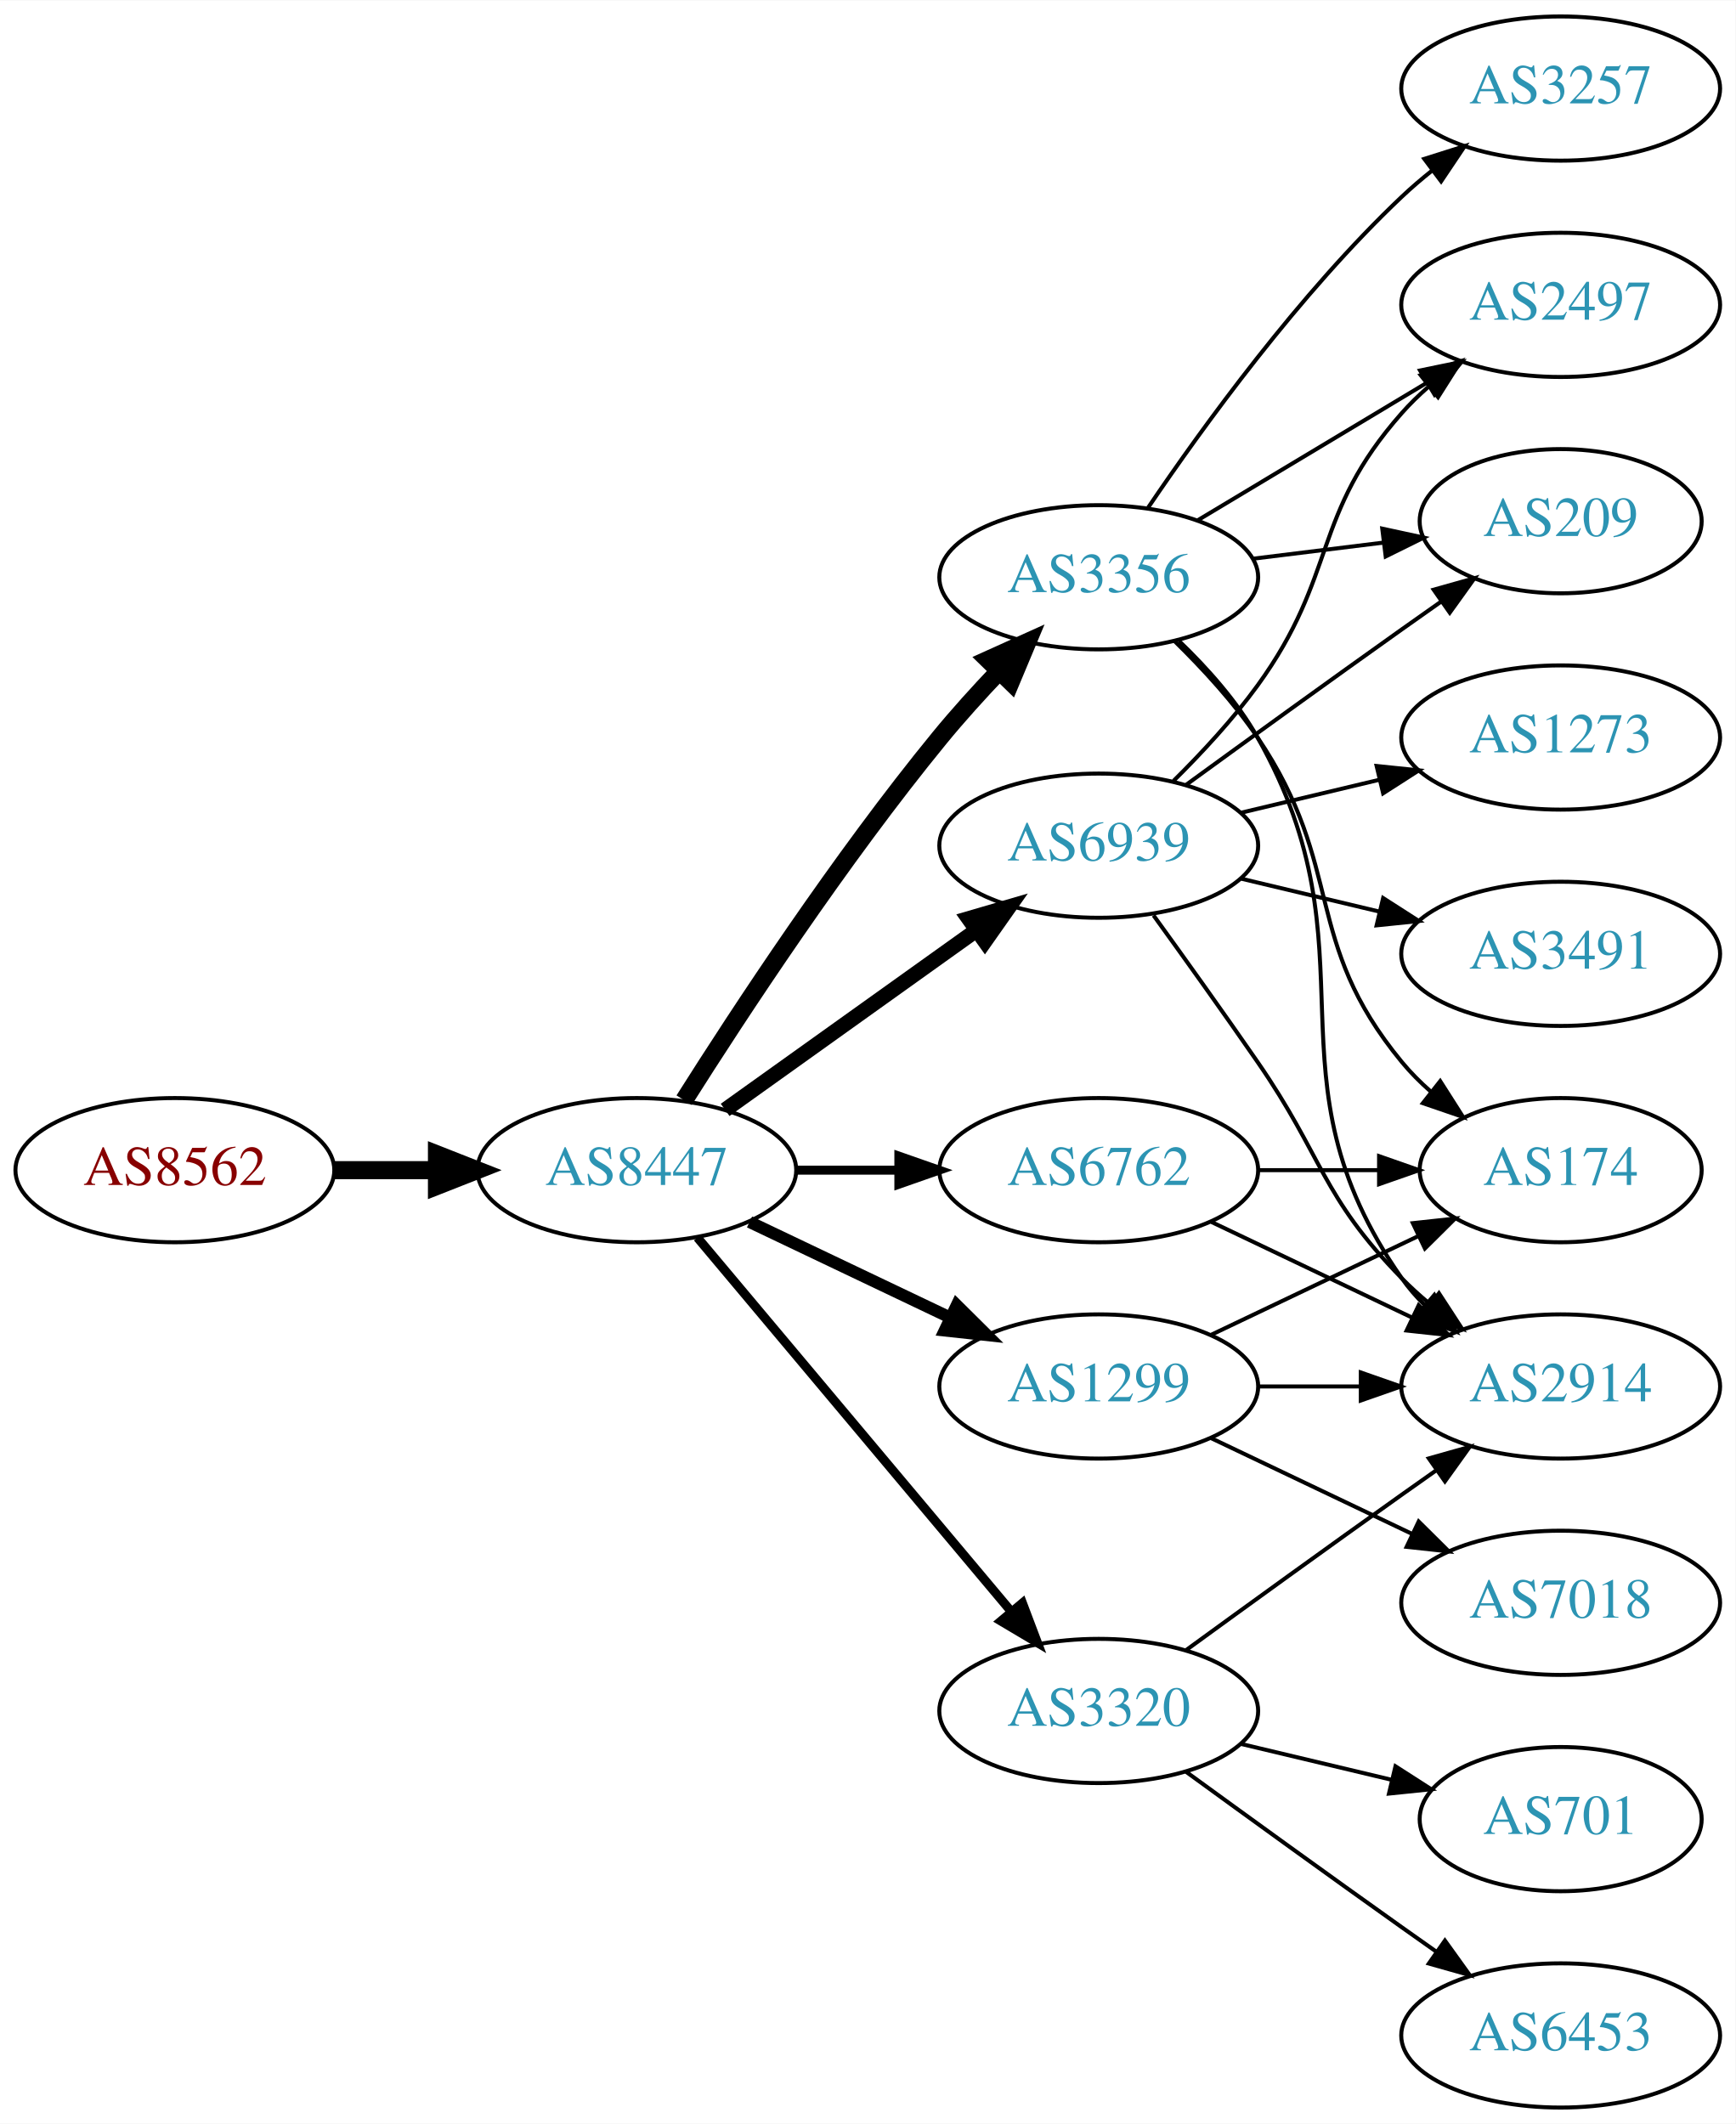
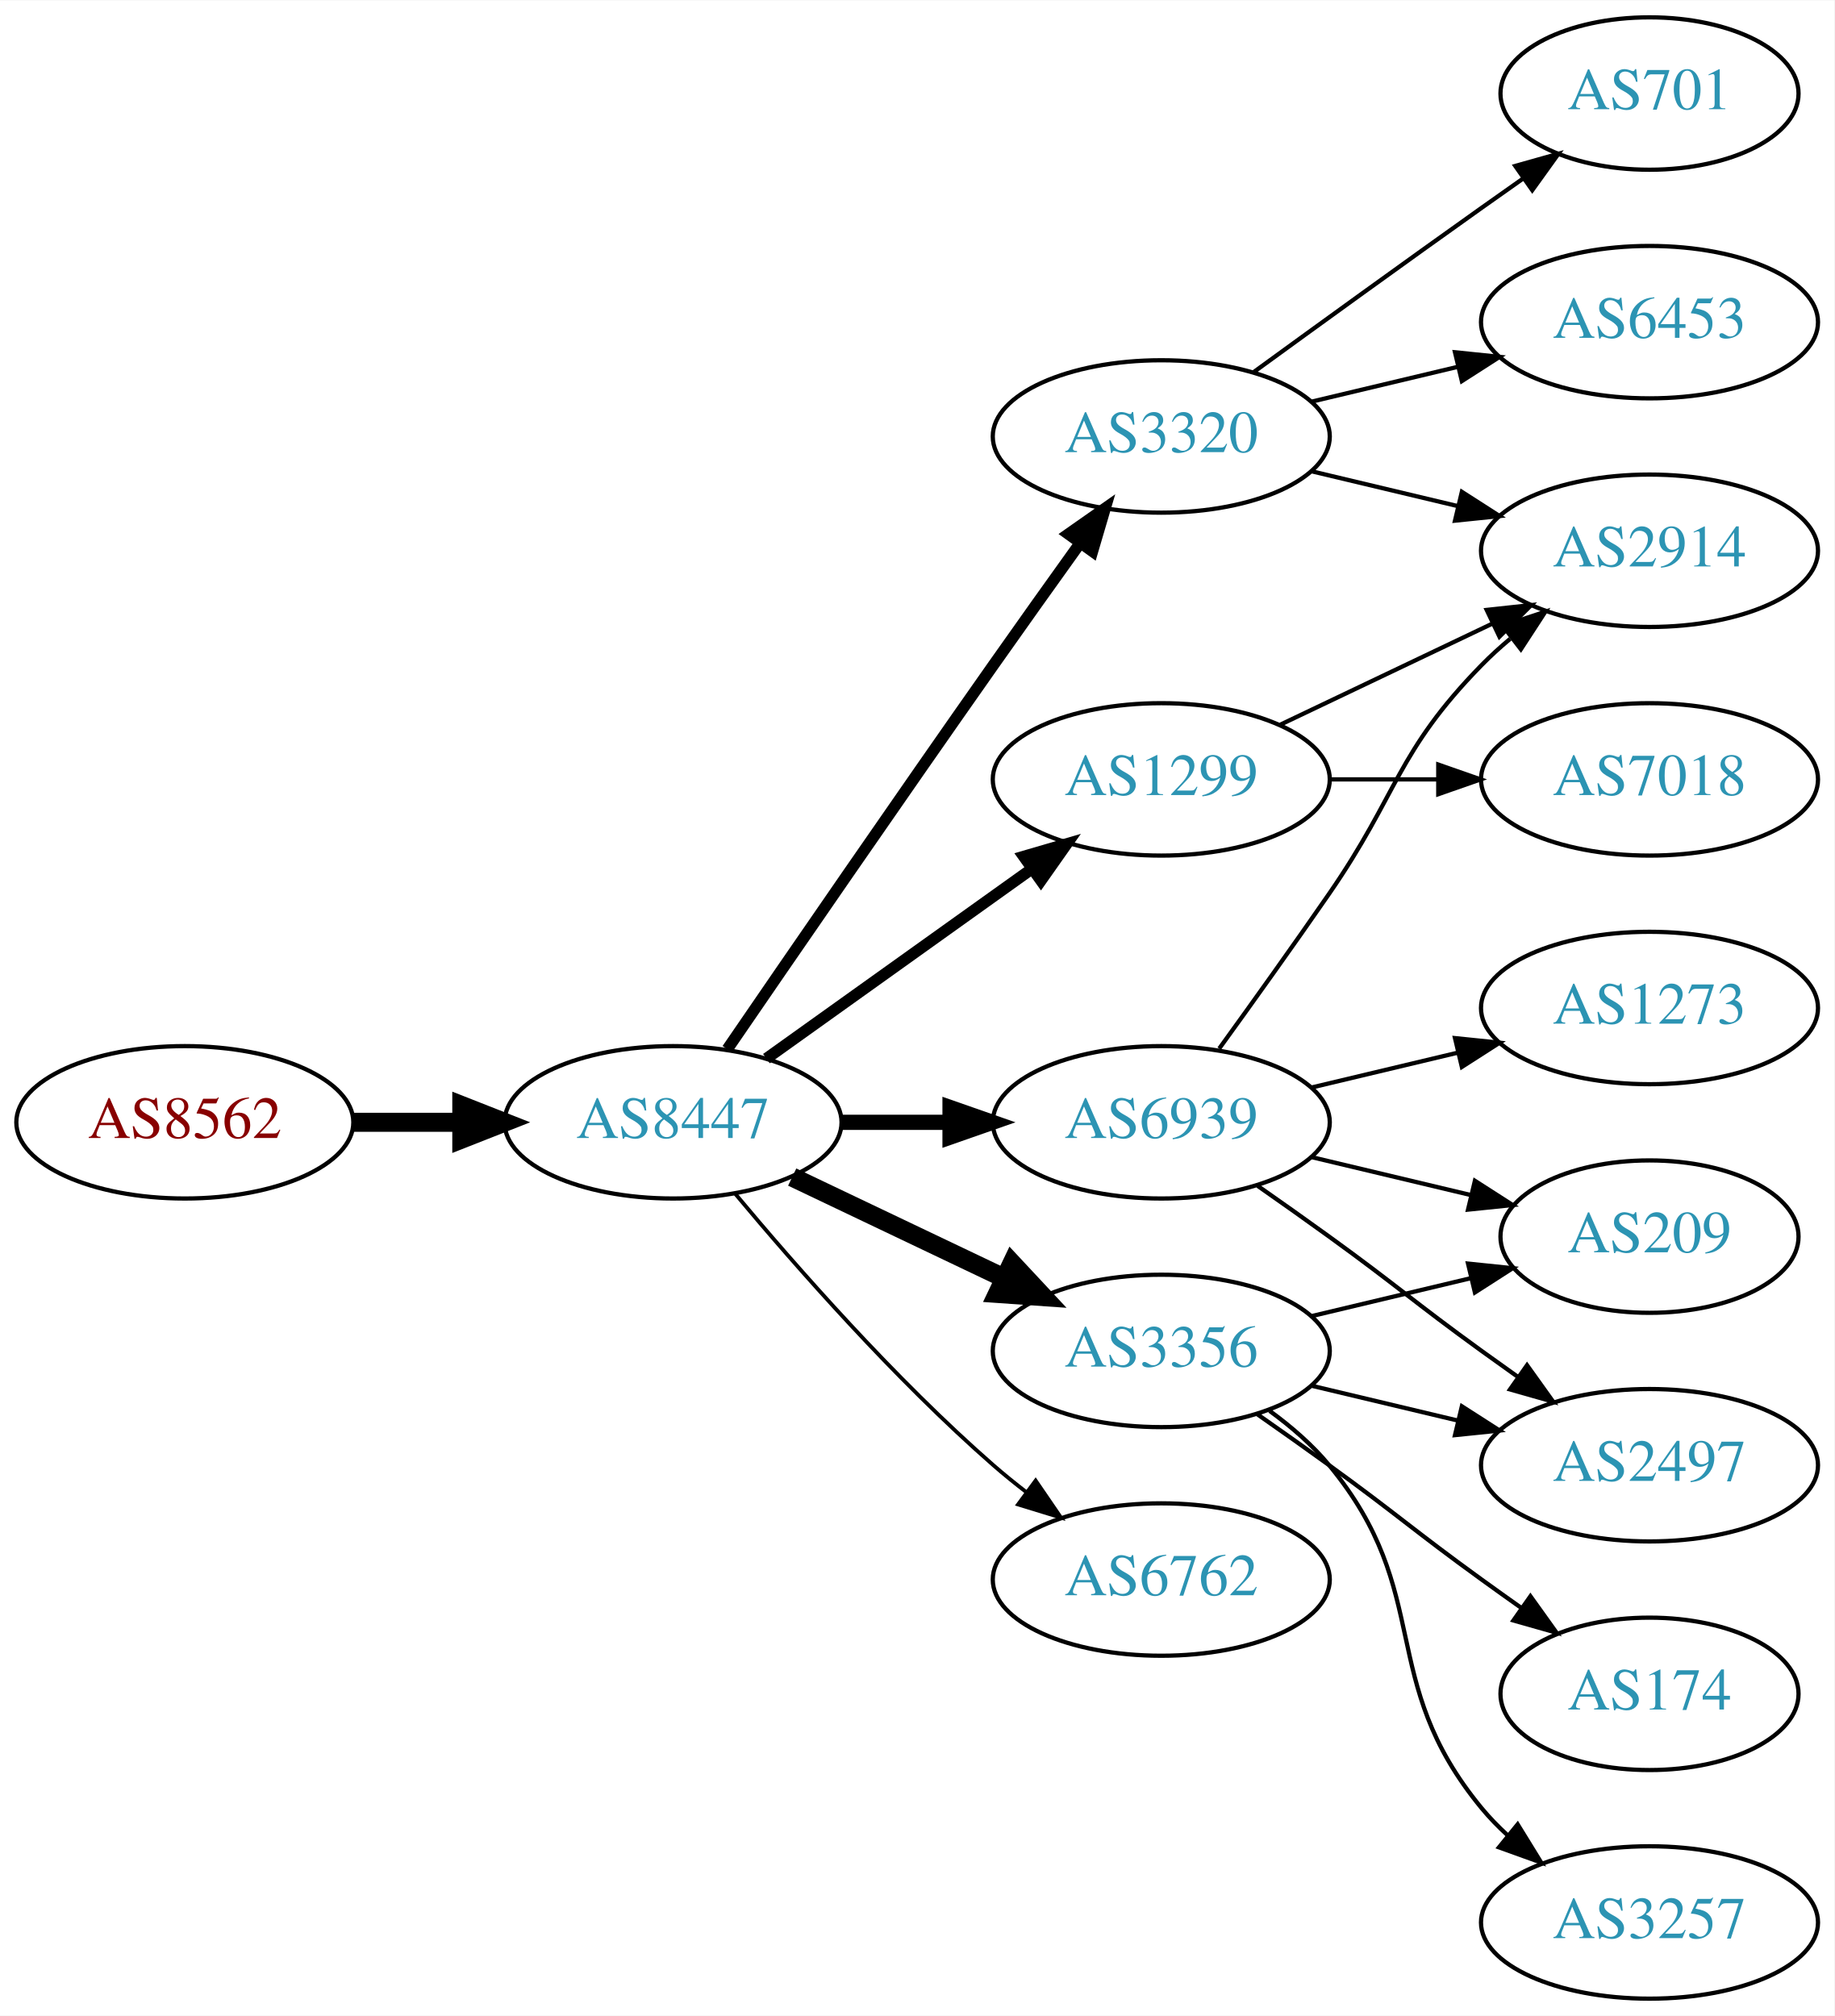
- <svg xmlns="http://www.w3.org/2000/svg" xmlns:xlink="http://www.w3.org/1999/xlink" width="433pt" height="530pt" viewBox="0.00 0.00 433.17 530.00">
-   <g id="graph0" class="graph" transform="scale(1 1) rotate(0) translate(4 526)">
-     <polygon fill="white" stroke="none" points="-4,4 -4,-526 429.172,-526 429.172,4 -4,4" />
+ <svg xmlns="http://www.w3.org/2000/svg" xmlns:xlink="http://www.w3.org/1999/xlink" width="433pt" height="476pt" viewBox="0.00 0.00 433.17 476.00">
+   <g id="graph0" class="graph" transform="scale(1 1) rotate(0) translate(4 472)">
+     <polygon fill="white" stroke="none" points="-4,4 -4,-472 429.172,-472 429.172,4 -4,4" />
    <g id="node1" class="node">
      <g id="a_node1">
        <a xlink:href="/asn/8562" xlink:title="AS8562 ~ A1 Telekom Austria AG [AT]">
-           <ellipse fill="#ffffff" stroke="black" cx="39.647" cy="-234" rx="39.794" ry="18" />
-           <text text-anchor="middle" x="39.647" y="-230.3" font-family="Times,serif" font-size="14.00" fill="#880000">AS8562</text>
+           <ellipse fill="#ffffff" stroke="black" cx="39.647" cy="-207" rx="39.794" ry="18" />
+           <text text-anchor="middle" x="39.647" y="-203.3" font-family="Times,serif" font-size="14.00" fill="#880000">AS8562</text>
        </a>
      </g>
    </g>
    <g id="node2" class="node">
      <g id="a_node2">
        <a xlink:href="/asn/8447" xlink:title="AS8447 ~ A1 Telekom Austria AG [AT]">
-           <ellipse fill="#ffffff" stroke="black" cx="154.939" cy="-234" rx="39.794" ry="18" />
-           <text text-anchor="middle" x="154.939" y="-230.3" font-family="Times,serif" font-size="14.00" fill="#2c94b3">AS8447</text>
+           <ellipse fill="#ffffff" stroke="black" cx="154.939" cy="-207" rx="39.794" ry="18" />
+           <text text-anchor="middle" x="154.939" y="-203.3" font-family="Times,serif" font-size="14.00" fill="#2c94b3">AS8447</text>
        </a>
      </g>
    </g>
    <g id="edge1" class="edge">
-       <path fill="none" stroke="black" stroke-width="4.5" d="M79.319,-234C87.522,-234 96.286,-234 104.818,-234" />
-       <polygon fill="black" stroke="black" stroke-width="4.5" points="105.057,-237.938 115.057,-234 105.057,-230.063 105.057,-237.938" />
+       <path fill="none" stroke="black" stroke-width="4.5" d="M79.319,-207C87.522,-207 96.286,-207 104.818,-207" />
+       <polygon fill="black" stroke="black" stroke-width="4.5" points="105.057,-210.938 115.057,-207 105.057,-203.063 105.057,-210.938" />
    </g>
    <g id="node3" class="node">
      <g id="a_node3">
-         <a xlink:href="/asn/3356" xlink:title="AS3356 ~ Level 3 Parent, LLC [US]">
-           <ellipse fill="#ffffff" stroke="black" cx="270.232" cy="-382" rx="39.794" ry="18" />
-           <text text-anchor="middle" x="270.232" y="-378.3" font-family="Times,serif" font-size="14.00" fill="#2c94b3">AS3356</text>
+         <a xlink:href="/asn/3320" xlink:title="AS3320 ~ DTAG [DE]">
+           <ellipse fill="#ffffff" stroke="black" cx="270.232" cy="-369" rx="39.794" ry="18" />
+           <text text-anchor="middle" x="270.232" y="-365.3" font-family="Times,serif" font-size="14.00" fill="#2c94b3">AS3320</text>
        </a>
      </g>
    </g>
    <g id="edge2" class="edge">
-       <path fill="none" stroke="black" stroke-width="4.5" d="M166.75,-251.459C180.583,-273.347 205.738,-311.677 230.586,-342 235.109,-347.52 240.242,-353.187 245.255,-358.455" />
-       <polygon fill="black" stroke="black" stroke-width="4.5" points="242.633,-361.406 252.429,-365.826 248.276,-355.913 242.633,-361.406" />
+       <path fill="none" stroke="black" stroke-width="2.7" d="M167.747,-224.269C182.39,-245.642 208.163,-283.12 230.586,-315 237.22,-324.433 244.571,-334.739 251.065,-343.795" />
+       <polygon fill="black" stroke="black" stroke-width="2.7" points="248.3,-345.946 256.977,-352.026 253.986,-341.862 248.3,-345.946" />
    </g>
    <g id="node4" class="node">
      <g id="a_node4">
-         <a xlink:href="/asn/1299" xlink:title="AS1299 ~ Telia Carrier [EU]">
-           <ellipse fill="#ffffff" stroke="black" cx="270.232" cy="-180" rx="39.794" ry="18" />
-           <text text-anchor="middle" x="270.232" y="-176.3" font-family="Times,serif" font-size="14.00" fill="#2c94b3">AS1299</text>
+         <a xlink:href="/asn/6939" xlink:title="AS6939 ~ Hurricane Electric LLC [US]">
+           <ellipse fill="#ffffff" stroke="black" cx="270.232" cy="-207" rx="39.794" ry="18" />
+           <text text-anchor="middle" x="270.232" y="-203.3" font-family="Times,serif" font-size="14.00" fill="#2c94b3">AS6939</text>
        </a>
      </g>
    </g>
    <g id="edge3" class="edge">
-       <path fill="none" stroke="black" stroke-width="3" d="M183.076,-221.066C198.07,-213.919 216.891,-204.948 233.114,-197.215" />
-       <polygon fill="black" stroke="black" stroke-width="3" points="234.796,-200.291 242.317,-192.829 231.784,-193.972 234.796,-200.291" />
+       <path fill="none" stroke="black" stroke-width="3.6" d="M194.612,-207C202.815,-207 211.579,-207 220.111,-207" />
+       <polygon fill="black" stroke="black" stroke-width="3.6" points="220.35,-210.5 230.35,-207 220.35,-203.5 220.35,-210.5" />
    </g>
    <g id="node5" class="node">
      <g id="a_node5">
-         <a xlink:href="/asn/6939" xlink:title="AS6939 ~ Hurricane Electric LLC [US]">
-           <ellipse fill="#ffffff" stroke="black" cx="270.232" cy="-315" rx="39.794" ry="18" />
-           <text text-anchor="middle" x="270.232" y="-311.3" font-family="Times,serif" font-size="14.00" fill="#2c94b3">AS6939</text>
+         <a xlink:href="/asn/3356" xlink:title="AS3356 ~ Level 3 Parent, LLC [US]">
+           <ellipse fill="#ffffff" stroke="black" cx="270.232" cy="-153" rx="39.794" ry="18" />
+           <text text-anchor="middle" x="270.232" y="-149.3" font-family="Times,serif" font-size="14.00" fill="#2c94b3">AS3356</text>
        </a>
      </g>
    </g>
    <g id="edge4" class="edge">
-       <path fill="none" stroke="black" stroke-width="3.75" d="M176.983,-249.046C194.598,-261.639 219.936,-279.755 239.602,-293.816" />
-       <polygon fill="black" stroke="black" stroke-width="3.75" points="237.746,-296.791 247.917,-299.76 241.817,-291.097 237.746,-296.791" />
+       <path fill="none" stroke="black" stroke-width="4.5" d="M183.076,-194.066C198.07,-186.919 216.891,-177.948 233.114,-170.215" />
+       <polygon fill="black" stroke="black" stroke-width="4.5" points="234.985,-173.686 242.317,-165.829 231.596,-166.577 234.985,-173.686" />
    </g>
    <g id="node6" class="node">
      <g id="a_node6">
-         <a xlink:href="/asn/6762" xlink:title="AS6762 ~ TELECOM ITALIA SPARKLE S.p.A. [IT]">
-           <ellipse fill="#ffffff" stroke="black" cx="270.232" cy="-234" rx="39.794" ry="18" />
-           <text text-anchor="middle" x="270.232" y="-230.3" font-family="Times,serif" font-size="14.00" fill="#2c94b3">AS6762</text>
+         <a xlink:href="/asn/1299" xlink:title="AS1299 ~ Telia Carrier [EU]">
+           <ellipse fill="#ffffff" stroke="black" cx="270.232" cy="-288" rx="39.794" ry="18" />
+           <text text-anchor="middle" x="270.232" y="-284.3" font-family="Times,serif" font-size="14.00" fill="#2c94b3">AS1299</text>
        </a>
      </g>
    </g>
    <g id="edge5" class="edge">
-       <path fill="none" stroke="black" stroke-width="2.25" d="M194.612,-234C202.815,-234 211.579,-234 220.111,-234" />
-       <polygon fill="black" stroke="black" stroke-width="2.25" points="220.35,-237.5 230.35,-234 220.35,-230.5 220.35,-237.5" />
+       <path fill="none" stroke="black" stroke-width="2.7" d="M176.983,-222.046C194.598,-234.639 219.936,-252.755 239.602,-266.816" />
+       <polygon fill="black" stroke="black" stroke-width="2.7" points="237.746,-269.791 247.917,-272.76 241.817,-264.097 237.746,-269.791" />
    </g>
    <g id="node7" class="node">
      <g id="a_node7">
-         <a xlink:href="/asn/3320" xlink:title="AS3320 ~ DTAG [DE]">
+         <a xlink:href="/asn/6762" xlink:title="AS6762 ~ TELECOM ITALIA SPARKLE S.p.A. [IT]">
          <ellipse fill="#ffffff" stroke="black" cx="270.232" cy="-99" rx="39.794" ry="18" />
-           <text text-anchor="middle" x="270.232" y="-95.3" font-family="Times,serif" font-size="14.00" fill="#2c94b3">AS3320</text>
+           <text text-anchor="middle" x="270.232" y="-95.3" font-family="Times,serif" font-size="14.00" fill="#2c94b3">AS6762</text>
        </a>
      </g>
    </g>
    <g id="edge6" class="edge">
-       <path fill="none" stroke="black" stroke-width="2.25" d="M170.059,-217.175C189.734,-193.731 225.538,-151.066 248.316,-123.924" />
-       <polygon fill="black" stroke="black" stroke-width="2.25" points="251.188,-125.947 254.935,-116.037 245.825,-121.447 251.188,-125.947" />
+       <path fill="none" stroke="black" stroke-width="0.9" d="M169.569,-190.183C183.852,-173.071 207.398,-146.255 230.586,-126 233.052,-123.846 235.69,-121.706 238.388,-119.628" />
+       <polygon fill="black" stroke="black" stroke-width="0.9" points="240.561,-122.375 246.542,-113.63 236.413,-116.736 240.561,-122.375" />
    </g>
    <g id="node8" class="node">
      <g id="a_node8">
-         <a xlink:href="/asn/2497" xlink:title="AS2497 ~ Internet Initiative Japan Inc. [JP]">
-           <ellipse fill="#ffffff" stroke="black" cx="385.525" cy="-450" rx="39.794" ry="18" />
-           <text text-anchor="middle" x="385.525" y="-446.3" font-family="Times,serif" font-size="14.00" fill="#2c94b3">AS2497</text>
+         <a xlink:href="/asn/2914" xlink:title="AS2914 ~ NTT America, Inc. [US]">
+           <ellipse fill="#ffffff" stroke="black" cx="385.525" cy="-342" rx="39.794" ry="18" />
+           <text text-anchor="middle" x="385.525" y="-338.3" font-family="Times,serif" font-size="14.00" fill="#2c94b3">AS2914</text>
        </a>
      </g>
    </g>
    <g id="edge7" class="edge">
-       <path fill="none" stroke="black" d="M294.982,-396.255C311.599,-406.229 333.995,-419.671 352.232,-430.617" />
-       <polygon fill="black" stroke="black" points="350.431,-433.618 360.807,-435.764 354.034,-427.616 350.431,-433.618" />
+       <path fill="none" stroke="black" d="M305.84,-360.752C316.711,-358.162 328.865,-355.265 340.308,-352.538" />
+       <polygon fill="black" stroke="black" points="341.214,-355.92 350.13,-350.197 339.591,-349.111 341.214,-355.92" />
    </g>
    <g id="node9" class="node">
      <g id="a_node9">
-         <a xlink:href="/asn/174" xlink:title="AS174 ~ Cogent Communications [US]">
-           <ellipse fill="#ffffff" stroke="black" cx="385.525" cy="-234" rx="35.194" ry="18" />
-           <text text-anchor="middle" x="385.525" y="-230.3" font-family="Times,serif" font-size="14.00" fill="#2c94b3">AS174</text>
+         <a xlink:href="/asn/6453" xlink:title="AS6453 ~ TATA COMMUNICATIONS (AMERICA) INC [US]">
+           <ellipse fill="#ffffff" stroke="black" cx="385.525" cy="-396" rx="39.794" ry="18" />
+           <text text-anchor="middle" x="385.525" y="-392.3" font-family="Times,serif" font-size="14.00" fill="#2c94b3">AS6453</text>
        </a>
      </g>
    </g>
    <g id="edge8" class="edge">
-       <path fill="none" stroke="black" d="M289.202,-366.021C296.26,-359.117 304.049,-350.647 309.879,-342 331.902,-309.335 320.814,-291.394 345.879,-261 348.014,-258.411 350.456,-255.959 353.053,-253.666" />
-       <polygon fill="black" stroke="black" points="355.461,-256.225 361.152,-247.288 351.13,-250.725 355.461,-256.225" />
+       <path fill="none" stroke="black" d="M305.84,-377.248C316.711,-379.838 328.865,-382.735 340.308,-385.462" />
+       <polygon fill="black" stroke="black" points="339.591,-388.889 350.13,-387.803 341.214,-382.08 339.591,-388.889" />
    </g>
    <g id="node10" class="node">
      <g id="a_node10">
-         <a xlink:href="/asn/209" xlink:title="AS209 ~ CenturyLink Communications, LLC [US]">
-           <ellipse fill="#ffffff" stroke="black" cx="385.525" cy="-396" rx="35.194" ry="18" />
-           <text text-anchor="middle" x="385.525" y="-392.3" font-family="Times,serif" font-size="14.00" fill="#2c94b3">AS209</text>
+         <a xlink:href="/asn/701" xlink:title="AS701 ~ UUNET [US]">
+           <ellipse fill="#ffffff" stroke="black" cx="385.525" cy="-450" rx="35.194" ry="18" />
+           <text text-anchor="middle" x="385.525" y="-446.3" font-family="Times,serif" font-size="14.00" fill="#2c94b3">AS701</text>
        </a>
      </g>
    </g>
    <g id="edge9" class="edge">
-       <path fill="none" stroke="black" d="M308.643,-386.623C319.095,-387.915 330.539,-389.329 341.298,-390.658" />
-       <polygon fill="black" stroke="black" points="340.994,-394.147 351.348,-391.9 341.853,-387.2 340.994,-394.147" />
+       <path fill="none" stroke="black" d="M292.081,-384.222C307.015,-395.091 327.628,-410.025 345.879,-423 349.089,-425.282 352.458,-427.661 355.813,-430.018" />
+       <polygon fill="black" stroke="black" points="353.825,-432.899 364.023,-435.77 357.841,-427.166 353.825,-432.899" />
+     </g>
+     <g id="edge10" class="edge">
+       <path fill="none" stroke="black" d="M283.912,-224.406C291.527,-234.937 301.36,-248.67 309.879,-261 326.275,-284.731 325.706,-294.383 345.879,-315 347.972,-317.139 350.255,-319.218 352.632,-321.21" />
+       <polygon fill="black" stroke="black" points="350.875,-324.275 360.931,-327.611 355.15,-318.732 350.875,-324.275" />
    </g>
    <g id="node11" class="node">
      <g id="a_node11">
-         <a xlink:href="/asn/3257" xlink:title="AS3257 ~ GTT [DE]">
-           <ellipse fill="#ffffff" stroke="black" cx="385.525" cy="-504" rx="39.794" ry="18" />
-           <text text-anchor="middle" x="385.525" y="-500.3" font-family="Times,serif" font-size="14.00" fill="#2c94b3">AS3257</text>
-         </a>
-       </g>
-     </g>
-     <g id="edge10" class="edge">
-       <path fill="none" stroke="black" d="M282.552,-399.378C296.126,-419.444 320.271,-452.792 345.879,-477 348.258,-479.249 350.837,-481.454 353.496,-483.575" />
-       <polygon fill="black" stroke="black" points="351.488,-486.444 361.589,-489.64 355.686,-480.843 351.488,-486.444" />
+         <a xlink:href="/asn/1273" xlink:title="AS1273 ~ Vodafone Group PLC [EU]">
+           <ellipse fill="#ffffff" stroke="black" cx="385.525" cy="-234" rx="39.794" ry="18" />
+           <text text-anchor="middle" x="385.525" y="-230.3" font-family="Times,serif" font-size="14.00" fill="#2c94b3">AS1273</text>
+         </a>
+       </g>
+     </g>
+     <g id="edge11" class="edge">
+       <path fill="none" stroke="black" d="M305.84,-215.248C316.711,-217.838 328.865,-220.735 340.308,-223.462" />
+       <polygon fill="black" stroke="black" points="339.591,-226.889 350.13,-225.803 341.214,-220.08 339.591,-226.889" />
    </g>
    <g id="node12" class="node">
      <g id="a_node12">
-         <a xlink:href="/asn/2914" xlink:title="AS2914 ~ NTT America, Inc. [US]">
-           <ellipse fill="#ffffff" stroke="black" cx="385.525" cy="-180" rx="39.794" ry="18" />
-           <text text-anchor="middle" x="385.525" y="-176.3" font-family="Times,serif" font-size="14.00" fill="#2c94b3">AS2914</text>
-         </a>
-       </g>
-     </g>
-     <g id="edge11" class="edge">
-       <path fill="none" stroke="black" d="M290.301,-366.073C297.351,-359.3 304.843,-350.911 309.879,-342 340.431,-287.939 310.265,-257.869 345.879,-207 347.551,-204.611 349.506,-202.365 351.633,-200.267" />
-       <polygon fill="black" stroke="black" points="353.998,-202.851 359.366,-193.716 349.473,-197.51 353.998,-202.851" />
-     </g>
-     <g id="edge13" class="edge">
-       <path fill="none" stroke="black" d="M298.369,-192.934C313.801,-200.29 333.286,-209.577 349.821,-217.459" />
-       <polygon fill="black" stroke="black" points="348.63,-220.768 359.163,-221.911 351.642,-214.449 348.63,-220.768" />
-     </g>
-     <g id="edge14" class="edge">
-       <path fill="none" stroke="black" d="M309.905,-180C318.108,-180 326.872,-180 335.404,-180" />
-       <polygon fill="black" stroke="black" points="335.643,-183.5 345.643,-180 335.643,-176.5 335.643,-183.5" />
+         <a xlink:href="/asn/2497" xlink:title="AS2497 ~ Internet Initiative Japan Inc. [JP]">
+           <ellipse fill="#ffffff" stroke="black" cx="385.525" cy="-126" rx="39.794" ry="18" />
+           <text text-anchor="middle" x="385.525" y="-122.3" font-family="Times,serif" font-size="14.00" fill="#2c94b3">AS2497</text>
+         </a>
+       </g>
+     </g>
+     <g id="edge12" class="edge">
+       <path fill="none" stroke="black" d="M292.989,-191.991C298.524,-188.121 304.443,-183.936 309.879,-180 326.079,-168.271 329.679,-164.729 345.879,-153 348.682,-150.971 351.613,-148.875 354.554,-146.79" />
+       <polygon fill="black" stroke="black" points="356.605,-149.627 362.768,-141.009 352.576,-143.903 356.605,-149.627" />
    </g>
    <g id="node13" class="node">
      <g id="a_node13">
-         <a xlink:href="/asn/7018" xlink:title="AS7018 ~ AT&amp;T Services, Inc. [US]">
-           <ellipse fill="#ffffff" stroke="black" cx="385.525" cy="-126" rx="39.794" ry="18" />
-           <text text-anchor="middle" x="385.525" y="-122.3" font-family="Times,serif" font-size="14.00" fill="#2c94b3">AS7018</text>
-         </a>
-       </g>
-     </g>
-     <g id="edge12" class="edge">
-       <path fill="none" stroke="black" d="M298.369,-167.066C313.363,-159.919 332.184,-150.948 348.407,-143.215" />
-       <polygon fill="black" stroke="black" points="350.089,-146.291 357.61,-138.829 347.077,-139.972 350.089,-146.291" />
+         <a xlink:href="/asn/209" xlink:title="AS209 ~ CenturyLink Communications, LLC [US]">
+           <ellipse fill="#ffffff" stroke="black" cx="385.525" cy="-180" rx="35.194" ry="18" />
+           <text text-anchor="middle" x="385.525" y="-176.3" font-family="Times,serif" font-size="14.00" fill="#2c94b3">AS209</text>
+         </a>
+       </g>
+     </g>
+     <g id="edge13" class="edge">
+       <path fill="none" stroke="black" d="M305.84,-198.752C317.634,-195.942 330.939,-192.771 343.206,-189.847" />
+       <polygon fill="black" stroke="black" points="344.295,-193.186 353.211,-187.463 342.672,-186.376 344.295,-193.186" />
+     </g>
+     <g id="edge14" class="edge">
+       <path fill="none" stroke="black" d="M305.84,-144.752C316.711,-142.162 328.865,-139.265 340.308,-136.538" />
+       <polygon fill="black" stroke="black" points="341.214,-139.92 350.13,-134.197 339.591,-133.111 341.214,-139.92" />
    </g>
    <g id="edge16" class="edge">
-       <path fill="none" stroke="black" d="M288.908,-331.185C295.921,-338.12 303.756,-346.558 309.879,-355 329.958,-382.681 323.229,-397.38 345.879,-423 347.861,-425.242 350.065,-427.394 352.388,-429.437" />
-       <polygon fill="black" stroke="black" points="350.576,-432.466 360.589,-435.929 354.921,-426.978 350.576,-432.466" />
-     </g>
-     <g id="edge18" class="edge">
-       <path fill="none" stroke="black" d="M292.081,-330.222C307.015,-341.091 327.628,-356.025 345.879,-369 349.089,-371.282 352.458,-373.661 355.813,-376.018" />
-       <polygon fill="black" stroke="black" points="353.825,-378.899 364.023,-381.77 357.841,-373.166 353.825,-378.899" />
-     </g>
-     <g id="edge15" class="edge">
-       <path fill="none" stroke="black" d="M283.912,-297.594C291.527,-287.063 301.36,-273.33 309.879,-261 326.275,-237.269 325.706,-227.617 345.879,-207 347.972,-204.861 350.255,-202.782 352.632,-200.79" />
-       <polygon fill="black" stroke="black" points="355.15,-203.268 360.931,-194.389 350.875,-197.725 355.15,-203.268" />
+       <path fill="none" stroke="black" d="M305.84,-161.248C317.634,-164.058 330.939,-167.229 343.206,-170.153" />
+       <polygon fill="black" stroke="black" points="342.672,-173.624 353.211,-172.537 344.295,-166.814 342.672,-173.624" />
    </g>
    <g id="node14" class="node">
      <g id="a_node14">
-         <a xlink:href="/asn/1273" xlink:title="AS1273 ~ Vodafone Group PLC [EU]">
-           <ellipse fill="#ffffff" stroke="black" cx="385.525" cy="-342" rx="39.794" ry="18" />
-           <text text-anchor="middle" x="385.525" y="-338.3" font-family="Times,serif" font-size="14.00" fill="#2c94b3">AS1273</text>
-         </a>
-       </g>
-     </g>
-     <g id="edge17" class="edge">
-       <path fill="none" stroke="black" d="M305.84,-323.248C316.711,-325.838 328.865,-328.735 340.308,-331.462" />
-       <polygon fill="black" stroke="black" points="339.591,-334.889 350.13,-333.803 341.214,-328.08 339.591,-334.889" />
+         <a xlink:href="/asn/3257" xlink:title="AS3257 ~ GTT [DE]">
+           <ellipse fill="#ffffff" stroke="black" cx="385.525" cy="-18" rx="39.794" ry="18" />
+           <text text-anchor="middle" x="385.525" y="-14.3" font-family="Times,serif" font-size="14.00" fill="#2c94b3">AS3257</text>
+         </a>
+       </g>
+     </g>
+     <g id="edge15" class="edge">
+       <path fill="none" stroke="black" d="M295.813,-138.844C300.907,-135.128 305.921,-130.799 309.879,-126 334.944,-95.606 320.814,-75.394 345.879,-45 347.734,-42.751 349.821,-40.604 352.04,-38.576" />
+       <polygon fill="black" stroke="black" points="354.389,-41.178 359.945,-32.156 349.976,-35.744 354.389,-41.178" />
    </g>
    <g id="node15" class="node">
      <g id="a_node15">
-         <a xlink:href="/asn/3491" xlink:title="AS3491 ~ PCCW Global, Inc. [US]">
-           <ellipse fill="#ffffff" stroke="black" cx="385.525" cy="-288" rx="39.794" ry="18" />
-           <text text-anchor="middle" x="385.525" y="-284.3" font-family="Times,serif" font-size="14.00" fill="#2c94b3">AS3491</text>
-         </a>
-       </g>
+         <a xlink:href="/asn/174" xlink:title="AS174 ~ Cogent Communications [US]">
+           <ellipse fill="#ffffff" stroke="black" cx="385.525" cy="-72" rx="35.194" ry="18" />
+           <text text-anchor="middle" x="385.525" y="-68.3" font-family="Times,serif" font-size="14.00" fill="#2c94b3">AS174</text>
+         </a>
+       </g>
+     </g>
+     <g id="edge17" class="edge">
+       <path fill="none" stroke="black" d="M292.989,-137.991C298.524,-134.121 304.443,-129.936 309.879,-126 326.079,-114.271 329.679,-110.729 345.879,-99 348.908,-96.807 352.086,-94.537 355.265,-92.287" />
+       <polygon fill="black" stroke="black" points="357.407,-95.059 363.575,-86.445 353.382,-89.333 357.407,-95.059" />
    </g>
    <g id="edge19" class="edge">
-       <path fill="none" stroke="black" d="M305.84,-306.752C316.711,-304.162 328.865,-301.265 340.308,-298.538" />
-       <polygon fill="black" stroke="black" points="341.214,-301.92 350.13,-296.197 339.591,-295.111 341.214,-301.92" />
-     </g>
-     <g id="edge23" class="edge">
-       <path fill="none" stroke="black" d="M309.905,-234C319.61,-234 330.101,-234 340.064,-234" />
-       <polygon fill="black" stroke="black" points="340.2,-237.5 350.2,-234 340.2,-230.5 340.2,-237.5" />
-     </g>
-     <g id="edge24" class="edge">
-       <path fill="none" stroke="black" d="M298.369,-221.066C313.363,-213.919 332.184,-204.948 348.407,-197.215" />
-       <polygon fill="black" stroke="black" points="350.089,-200.291 357.61,-192.829 347.077,-193.972 350.089,-200.291" />
-     </g>
-     <g id="edge22" class="edge">
-       <path fill="none" stroke="black" d="M292.081,-114.222C307.015,-125.091 327.628,-140.025 345.879,-153 348.699,-155.005 351.642,-157.085 354.59,-159.159" />
-       <polygon fill="black" stroke="black" points="352.618,-162.05 362.815,-164.926 356.637,-156.319 352.618,-162.05" />
+       <path fill="none" stroke="black" d="M298.369,-300.934C313.363,-308.081 332.184,-317.052 348.407,-324.785" />
+       <polygon fill="black" stroke="black" points="347.077,-328.028 357.61,-329.171 350.089,-321.709 347.077,-328.028" />
    </g>
    <g id="node16" class="node">
      <g id="a_node16">
-         <a xlink:href="/asn/701" xlink:title="AS701 ~ UUNET [US]">
-           <ellipse fill="#ffffff" stroke="black" cx="385.525" cy="-72" rx="35.194" ry="18" />
-           <text text-anchor="middle" x="385.525" y="-68.3" font-family="Times,serif" font-size="14.00" fill="#2c94b3">AS701</text>
-         </a>
-       </g>
-     </g>
-     <g id="edge20" class="edge">
-       <path fill="none" stroke="black" d="M305.84,-90.752C317.634,-87.942 330.939,-84.771 343.206,-81.847" />
-       <polygon fill="black" stroke="black" points="344.295,-85.186 353.211,-79.463 342.672,-78.376 344.295,-85.186" />
-     </g>
-     <g id="node17" class="node">
-       <g id="a_node17">
-         <a xlink:href="/asn/6453" xlink:title="AS6453 ~ TATA COMMUNICATIONS (AMERICA) INC [US]">
-           <ellipse fill="#ffffff" stroke="black" cx="385.525" cy="-18" rx="39.794" ry="18" />
-           <text text-anchor="middle" x="385.525" y="-14.3" font-family="Times,serif" font-size="14.00" fill="#2c94b3">AS6453</text>
-         </a>
-       </g>
-     </g>
-     <g id="edge21" class="edge">
-       <path fill="none" stroke="black" d="M292.081,-83.778C307.015,-72.909 327.628,-57.975 345.879,-45 348.699,-42.995 351.642,-40.915 354.59,-38.841" />
-       <polygon fill="black" stroke="black" points="356.637,-41.681 362.815,-33.074 352.618,-35.95 356.637,-41.681" />
+         <a xlink:href="/asn/7018" xlink:title="AS7018 ~ AT&amp;T Services, Inc. [US]">
+           <ellipse fill="#ffffff" stroke="black" cx="385.525" cy="-288" rx="39.794" ry="18" />
+           <text text-anchor="middle" x="385.525" y="-284.3" font-family="Times,serif" font-size="14.00" fill="#2c94b3">AS7018</text>
+         </a>
+       </g>
+     </g>
+     <g id="edge18" class="edge">
+       <path fill="none" stroke="black" d="M309.905,-288C318.108,-288 326.872,-288 335.404,-288" />
+       <polygon fill="black" stroke="black" points="335.643,-291.5 345.643,-288 335.643,-284.5 335.643,-291.5" />
    </g>
  </g>
</svg>
